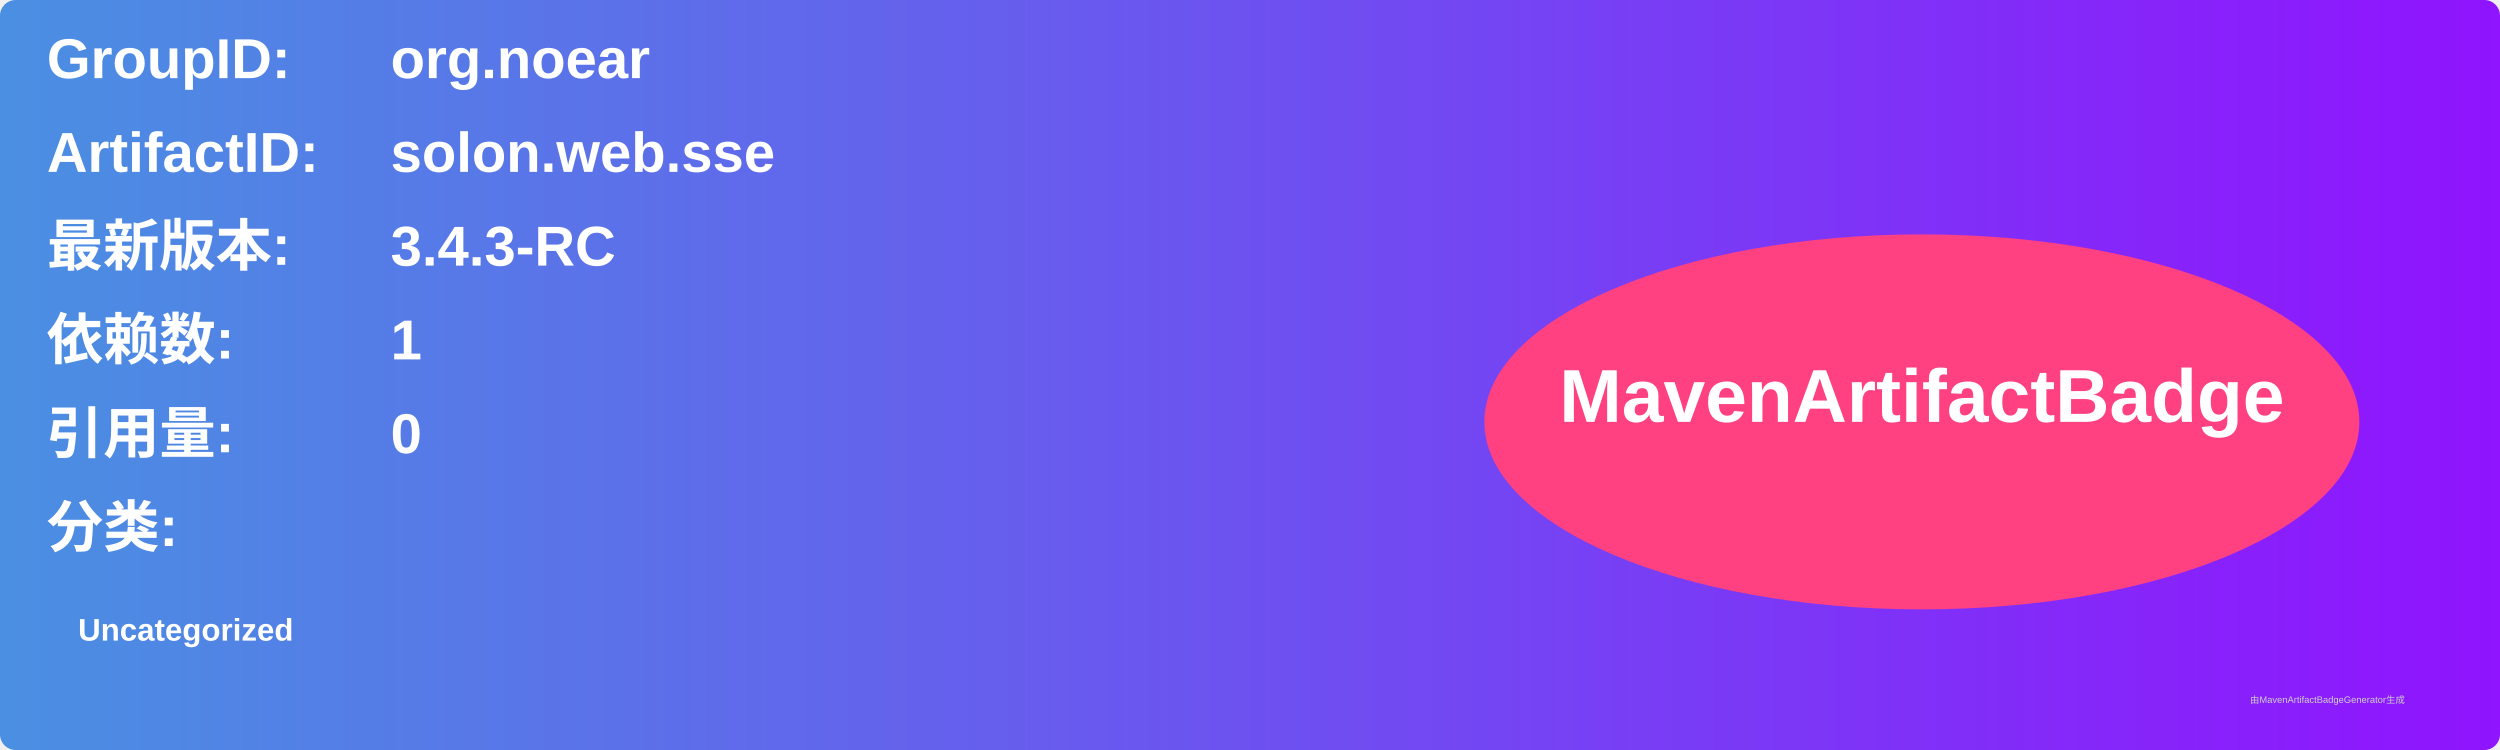
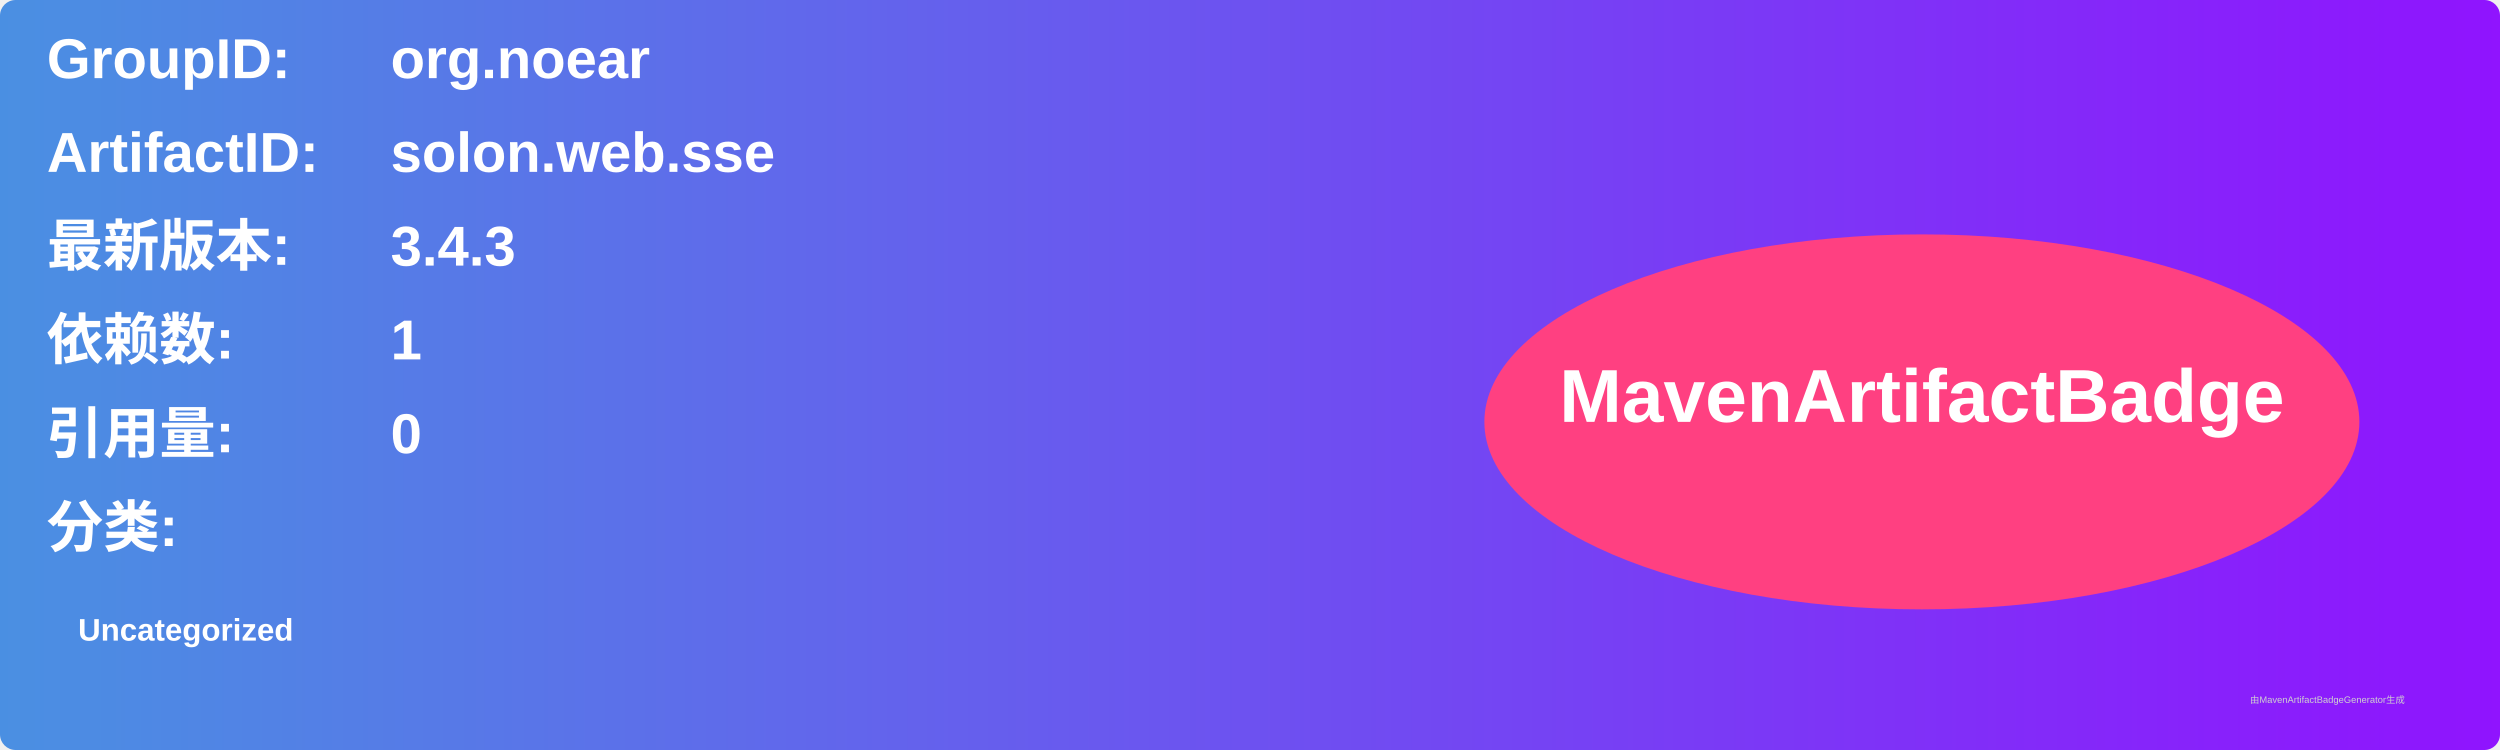
<svg xmlns="http://www.w3.org/2000/svg" width="800" height="240" viewBox="0 0 800 240">
  <linearGradient id="grad" x1="0%" y1="0%" x2="100%" y2="0%">
    <stop offset="0%" stop-color="#4a90e2" />
    <stop offset="100%" stop-color="#9013fe" />
  </linearGradient>
  <rect width="100%" height="100%" rx="5" ry="5" fill="url(#grad)" />
  <g transform="translate(15, 15)">
    <text x="0" y="10" font-family="Arial" font-size="18" fill="white" font-weight="bold" width="260">GroupID:</text>
    <text x="110" y="10" font-family="Arial" font-size="18" fill="white" font-weight="bold" width="460">org.noear</text>
    <text x="0" y="40" font-family="Arial" font-size="18" fill="white" font-weight="bold" width="260">ArtifactID:</text>
    <text x="110" y="40" font-family="Arial" font-size="18" fill="white" font-weight="bold" width="460">solon.web.sse</text>
    <text x="0" y="70" font-family="Arial" font-size="18" fill="white" font-weight="bold">最新版本:</text>
    <text x="110" y="70" font-family="Arial" font-size="18" fill="white" font-weight="bold">
-       <tspan font-weight="bold">3.4.3-RC</tspan>
+       <tspan font-weight="bold">3.4.3</tspan>
    </text>
    <text x="0" y="100" font-family="Arial" font-size="18" fill="white" font-weight="bold">依赖数: </text>
    <text x="110" y="100" font-family="Arial" font-size="18" fill="white">
      <tspan font-weight="bold">1</tspan>
    </text>
    <text x="0" y="130" font-family="Arial" font-size="18" fill="white" font-weight="bold">引用量: </text>
    <text x="110" y="130" font-family="Arial" font-size="18" fill="white">
      <tspan font-weight="bold">0</tspan>
    </text>
    <text x="0" y="160" font-family="Arial" font-size="18" fill="white" font-weight="bold">分类:</text>
    <text x="10" y="190" font-family="Arial" font-size="10" fill="white">
      <tspan font-weight="bold">Uncategorized</tspan>
    </text>
    <ellipse cx="600" cy="120" rx="140" ry="60" fill="#ff4081" />
    <text x="600" y="120" text-anchor="middle" font-family="Arial" font-size="24" fill="white" font-weight="bold">MavenArtifactBadge</text>
  </g>
  <text x="720" y="225" font-family="Arial" font-size="3" fill="#d0d0d0">由MavenArtifactBadgeGenerator生成</text>
</svg>
